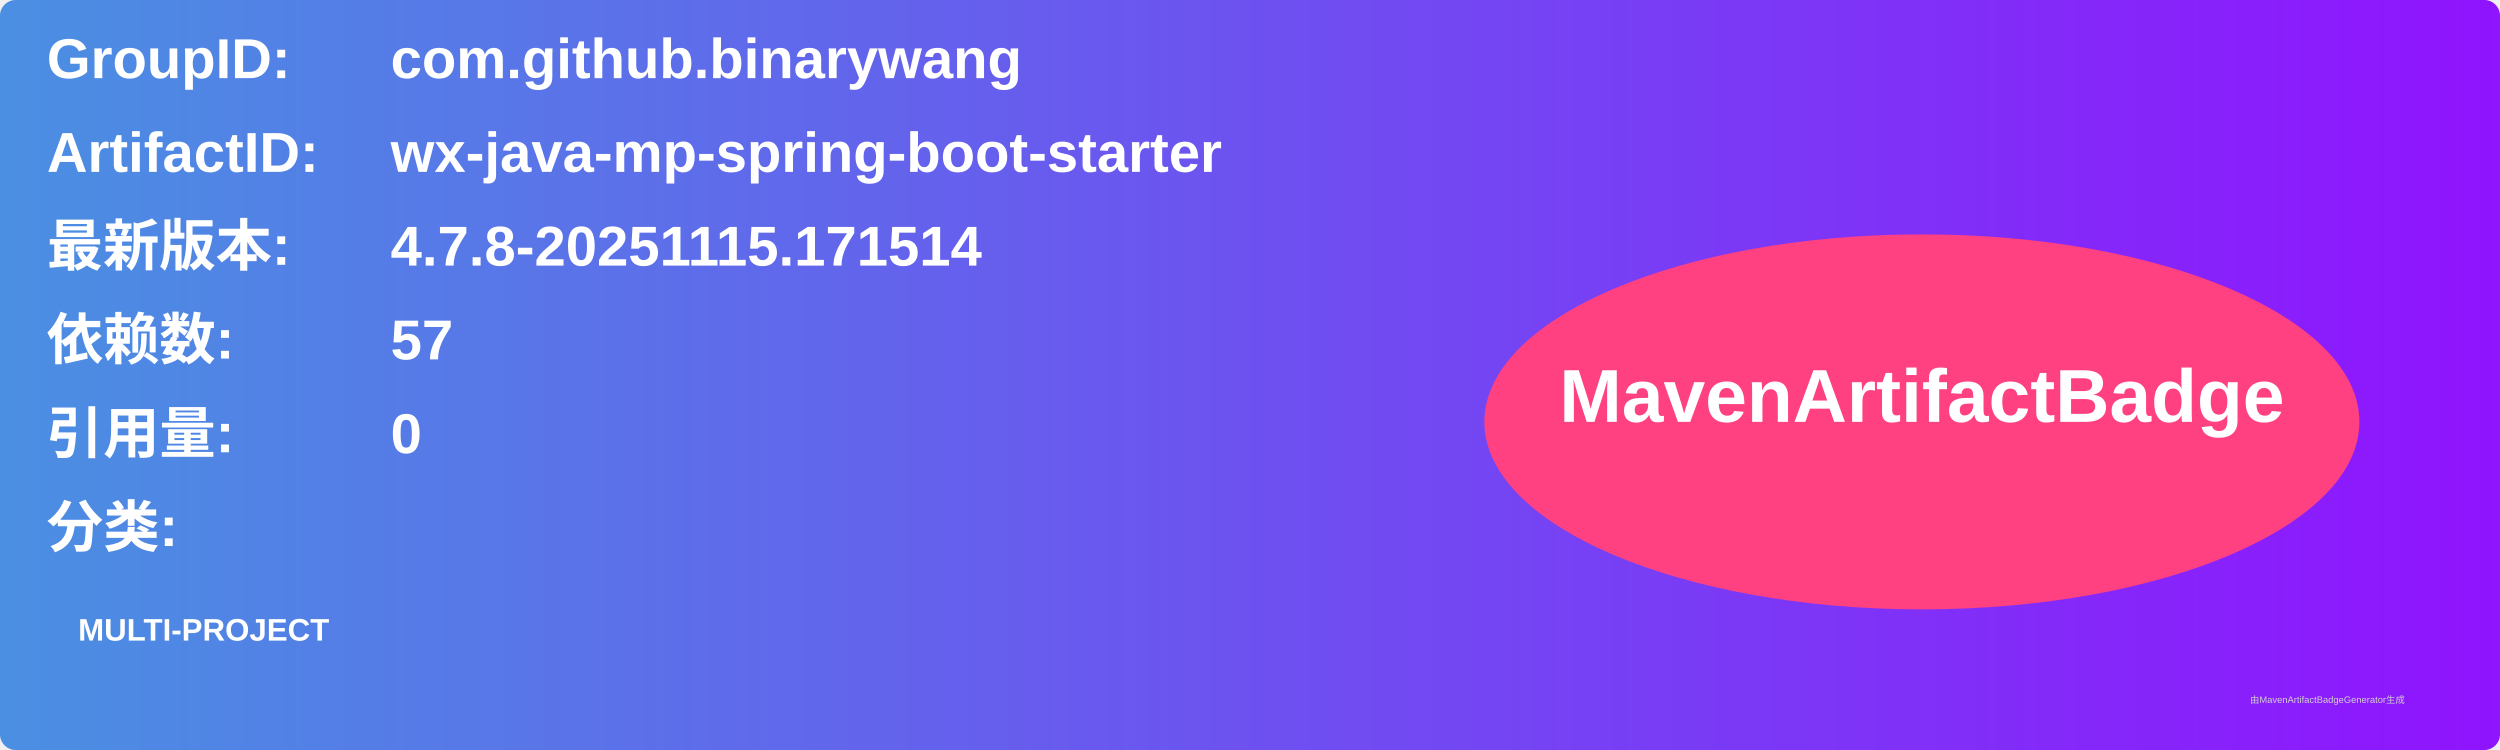
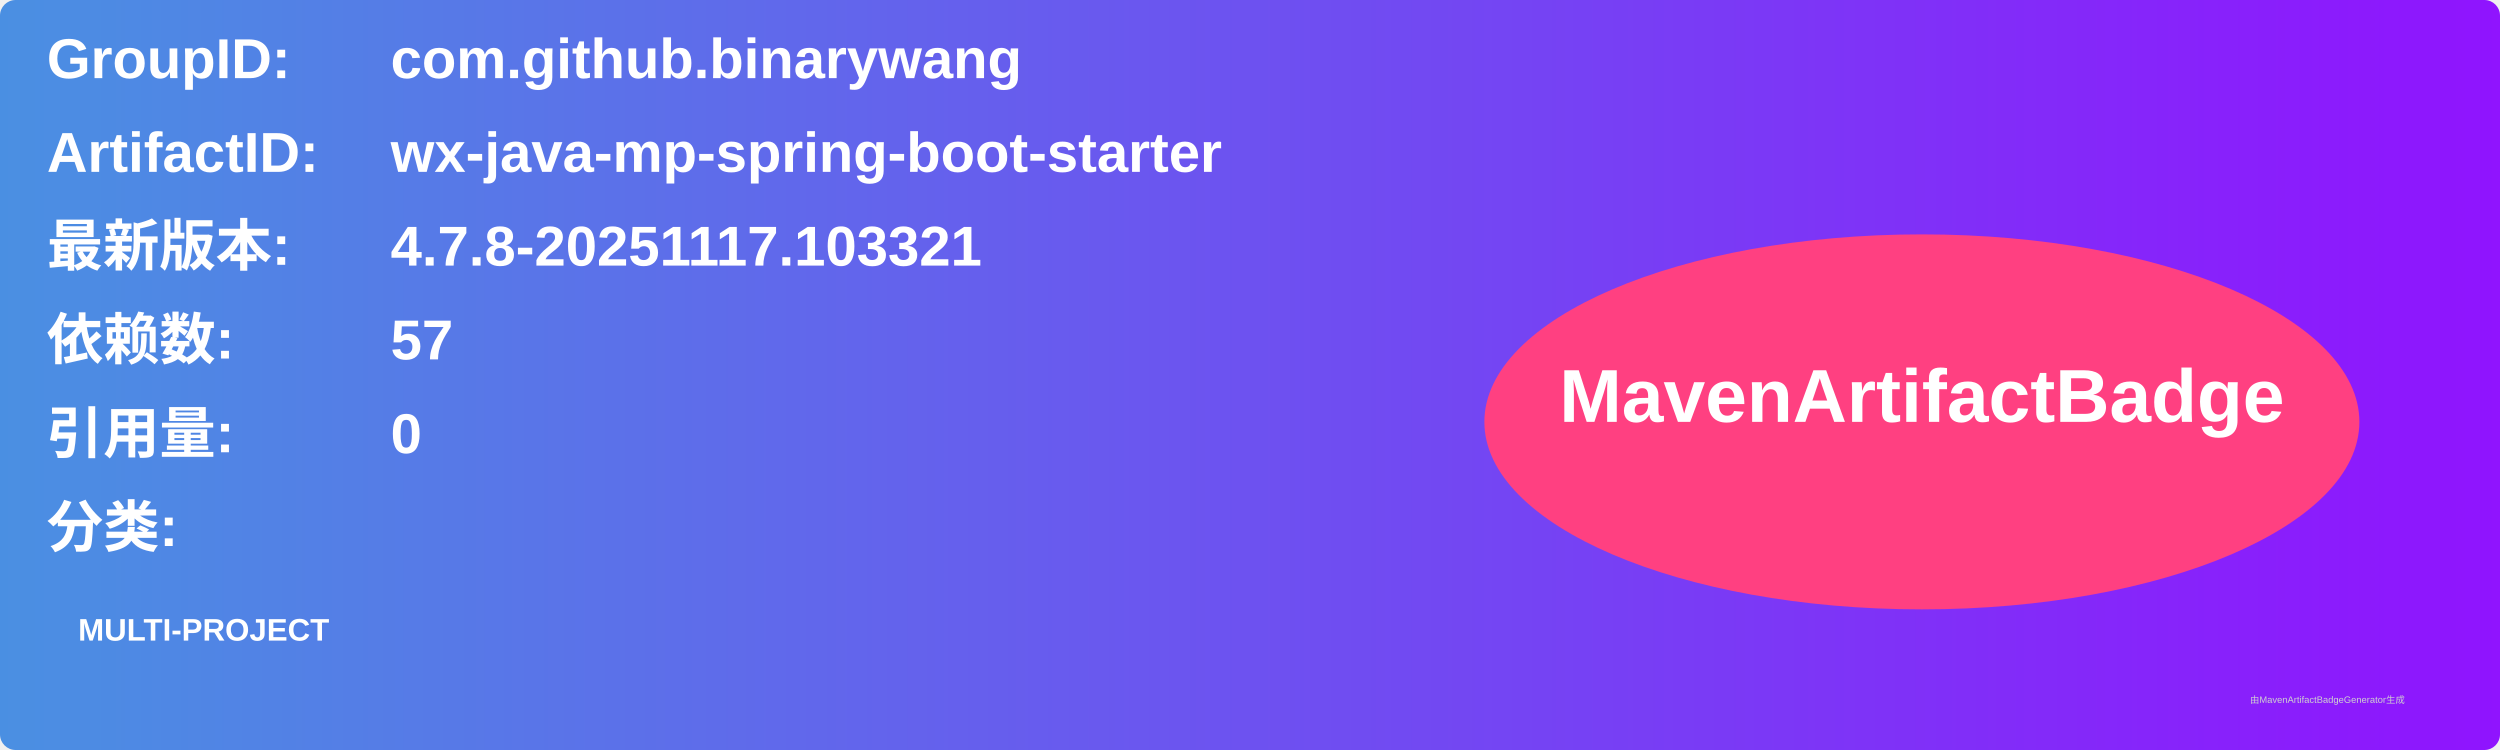
<svg xmlns="http://www.w3.org/2000/svg" width="800" height="240" viewBox="0 0 800 240">
  <linearGradient id="grad" x1="0%" y1="0%" x2="100%" y2="0%">
    <stop offset="0%" stop-color="#4a90e2" />
    <stop offset="100%" stop-color="#9013fe" />
  </linearGradient>
  <rect width="100%" height="100%" rx="5" ry="5" fill="url(#grad)" />
  <g transform="translate(15, 15)">
    <text x="0" y="10" font-family="Arial" font-size="18" fill="white" font-weight="bold" width="260">GroupID:</text>
    <text x="110" y="10" font-family="Arial" font-size="18" fill="white" font-weight="bold" width="460">com.github.binarywang</text>
    <text x="0" y="40" font-family="Arial" font-size="18" fill="white" font-weight="bold" width="260">ArtifactID:</text>
    <text x="110" y="40" font-family="Arial" font-size="18" fill="white" font-weight="bold" width="460">wx-java-mp-spring-boot-starter</text>
    <text x="0" y="70" font-family="Arial" font-size="18" fill="white" font-weight="bold">最新版本:</text>
    <text x="110" y="70" font-family="Arial" font-size="18" fill="white" font-weight="bold">
-       <tspan font-weight="bold">4.7.8-20251115.171514</tspan>
+       <tspan font-weight="bold">4.7.8-20251117.103321</tspan>
    </text>
    <text x="0" y="100" font-family="Arial" font-size="18" fill="white" font-weight="bold">依赖数: </text>
    <text x="110" y="100" font-family="Arial" font-size="18" fill="white">
      <tspan font-weight="bold">57</tspan>
    </text>
    <text x="0" y="130" font-family="Arial" font-size="18" fill="white" font-weight="bold">引用量: </text>
    <text x="110" y="130" font-family="Arial" font-size="18" fill="white">
      <tspan font-weight="bold">0</tspan>
    </text>
    <text x="0" y="160" font-family="Arial" font-size="18" fill="white" font-weight="bold">分类:</text>
    <text x="10" y="190" font-family="Arial" font-size="10" fill="white">
      <tspan font-weight="bold">MULTI-PROJECT</tspan>
    </text>
    <ellipse cx="600" cy="120" rx="140" ry="60" fill="#ff4081" />
    <text x="600" y="120" text-anchor="middle" font-family="Arial" font-size="24" fill="white" font-weight="bold">MavenArtifactBadge</text>
  </g>
  <text x="720" y="225" font-family="Arial" font-size="3" fill="#d0d0d0">由MavenArtifactBadgeGenerator生成</text>
</svg>
